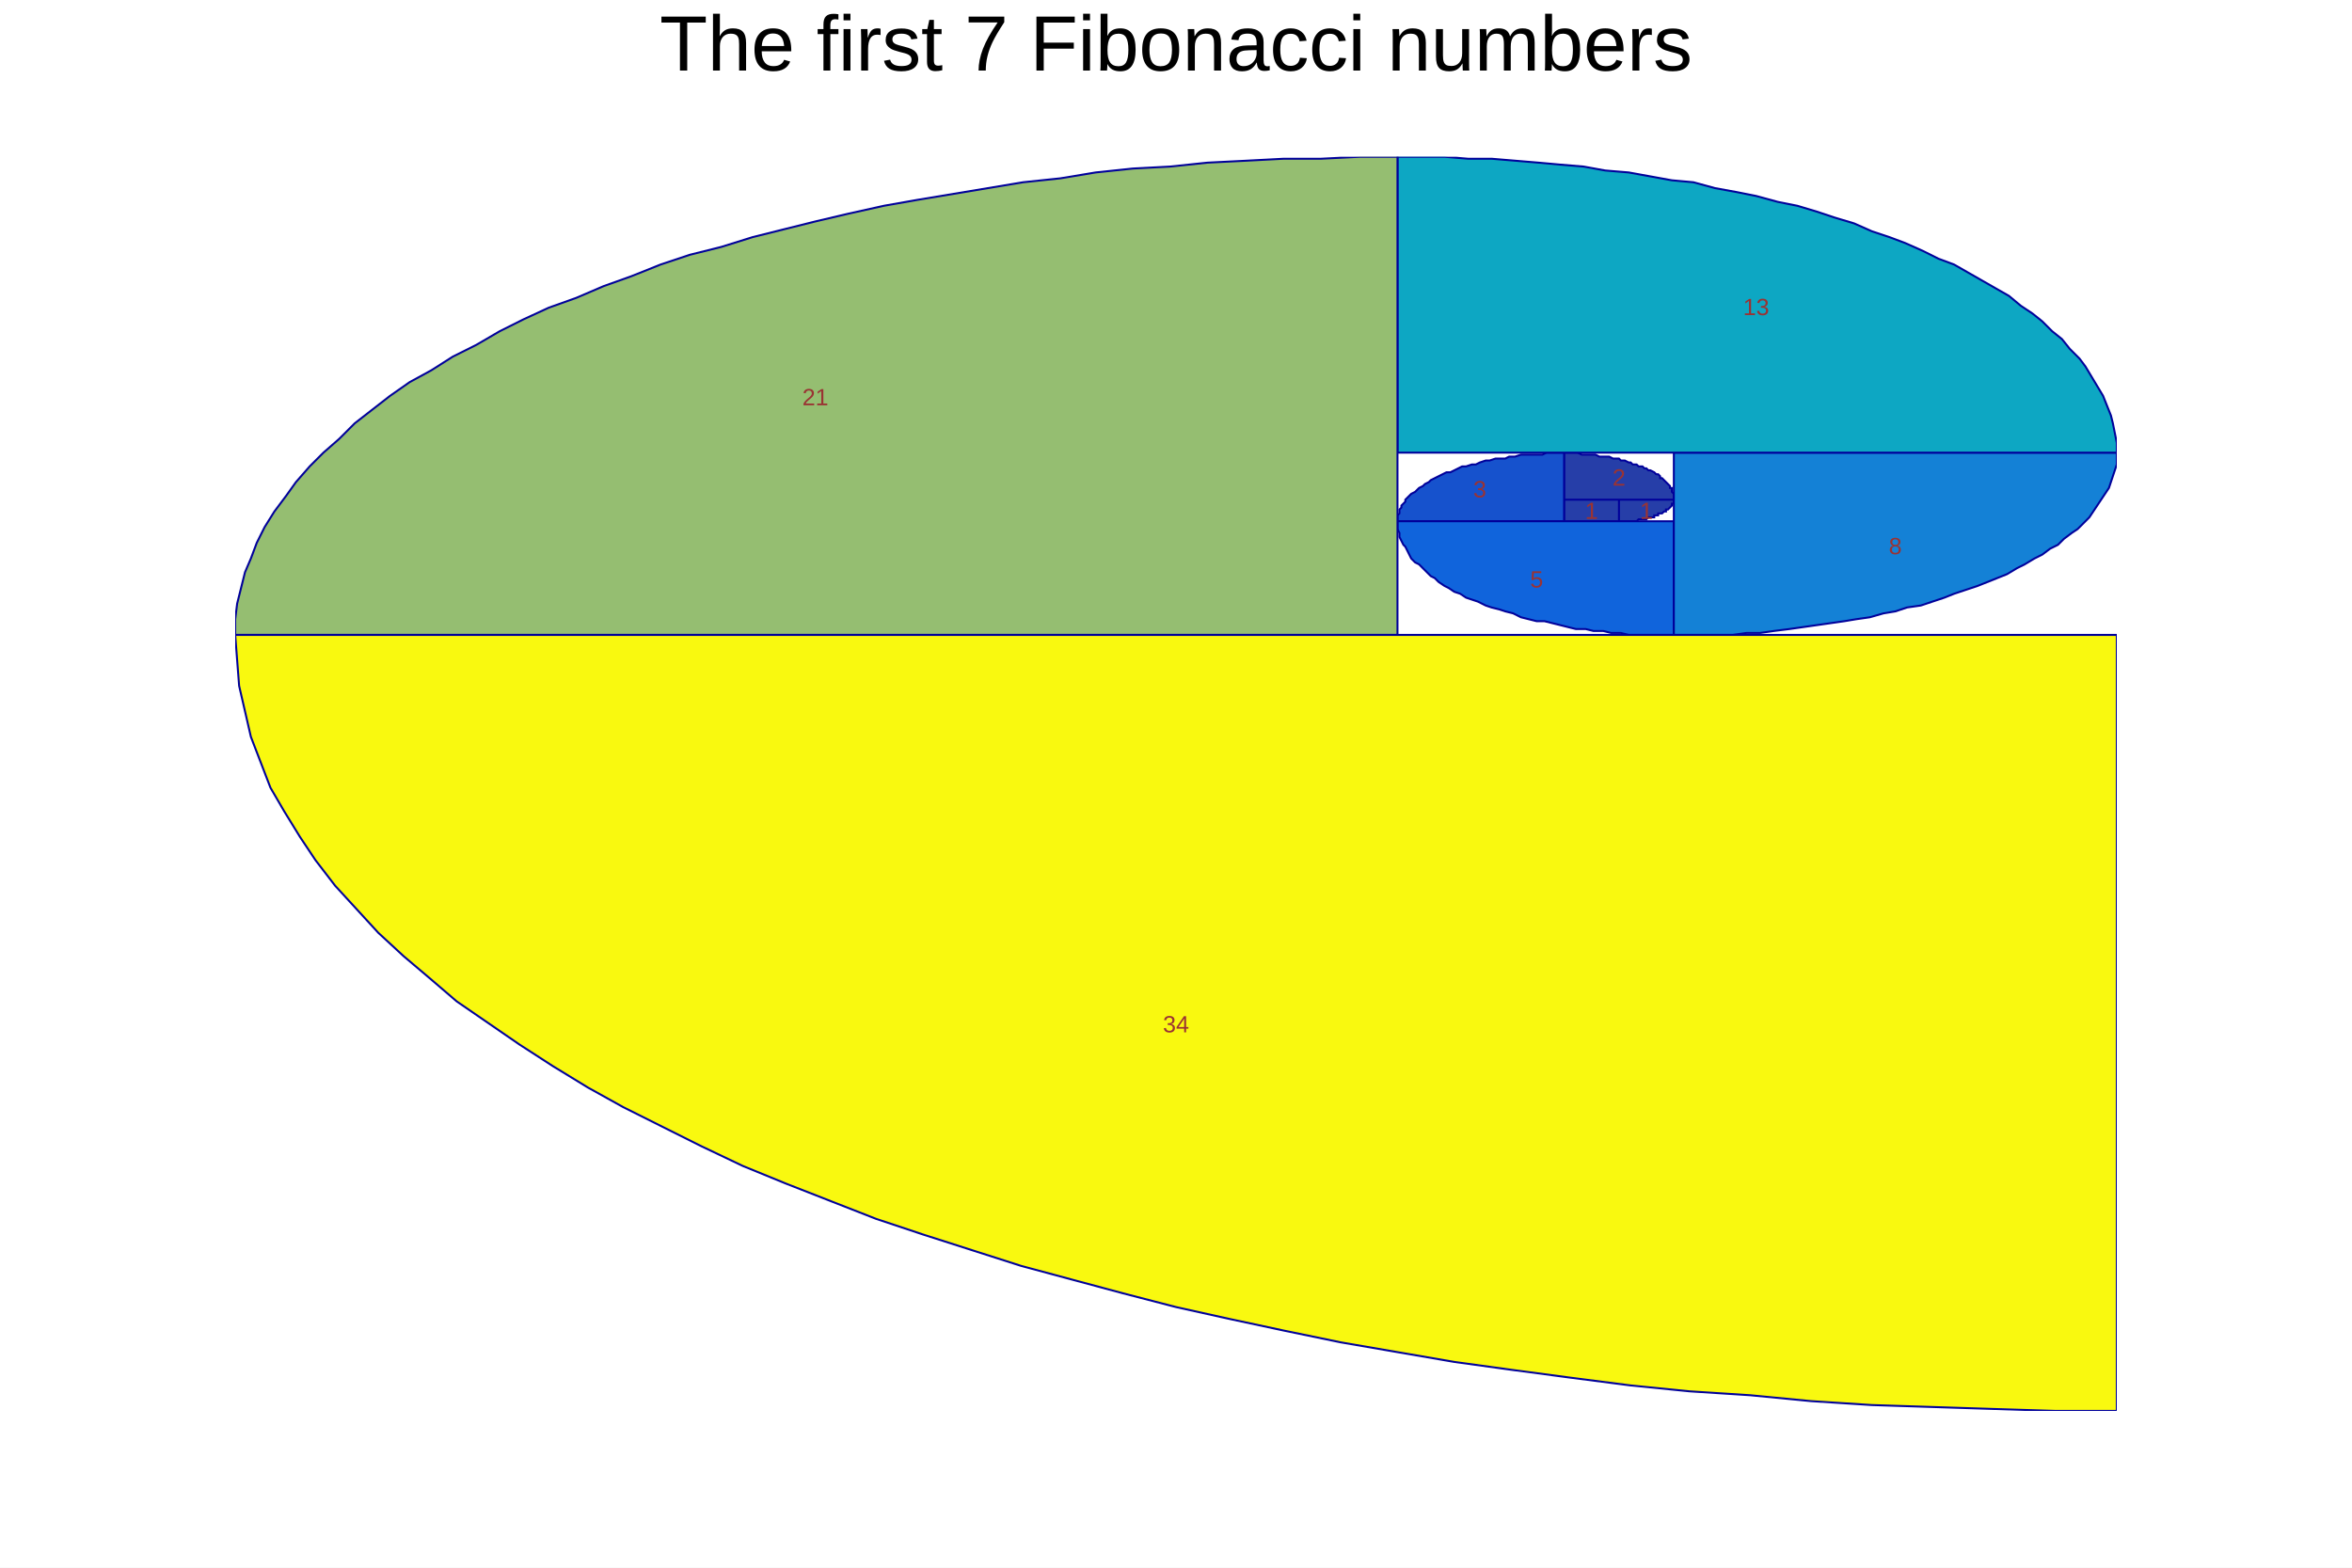
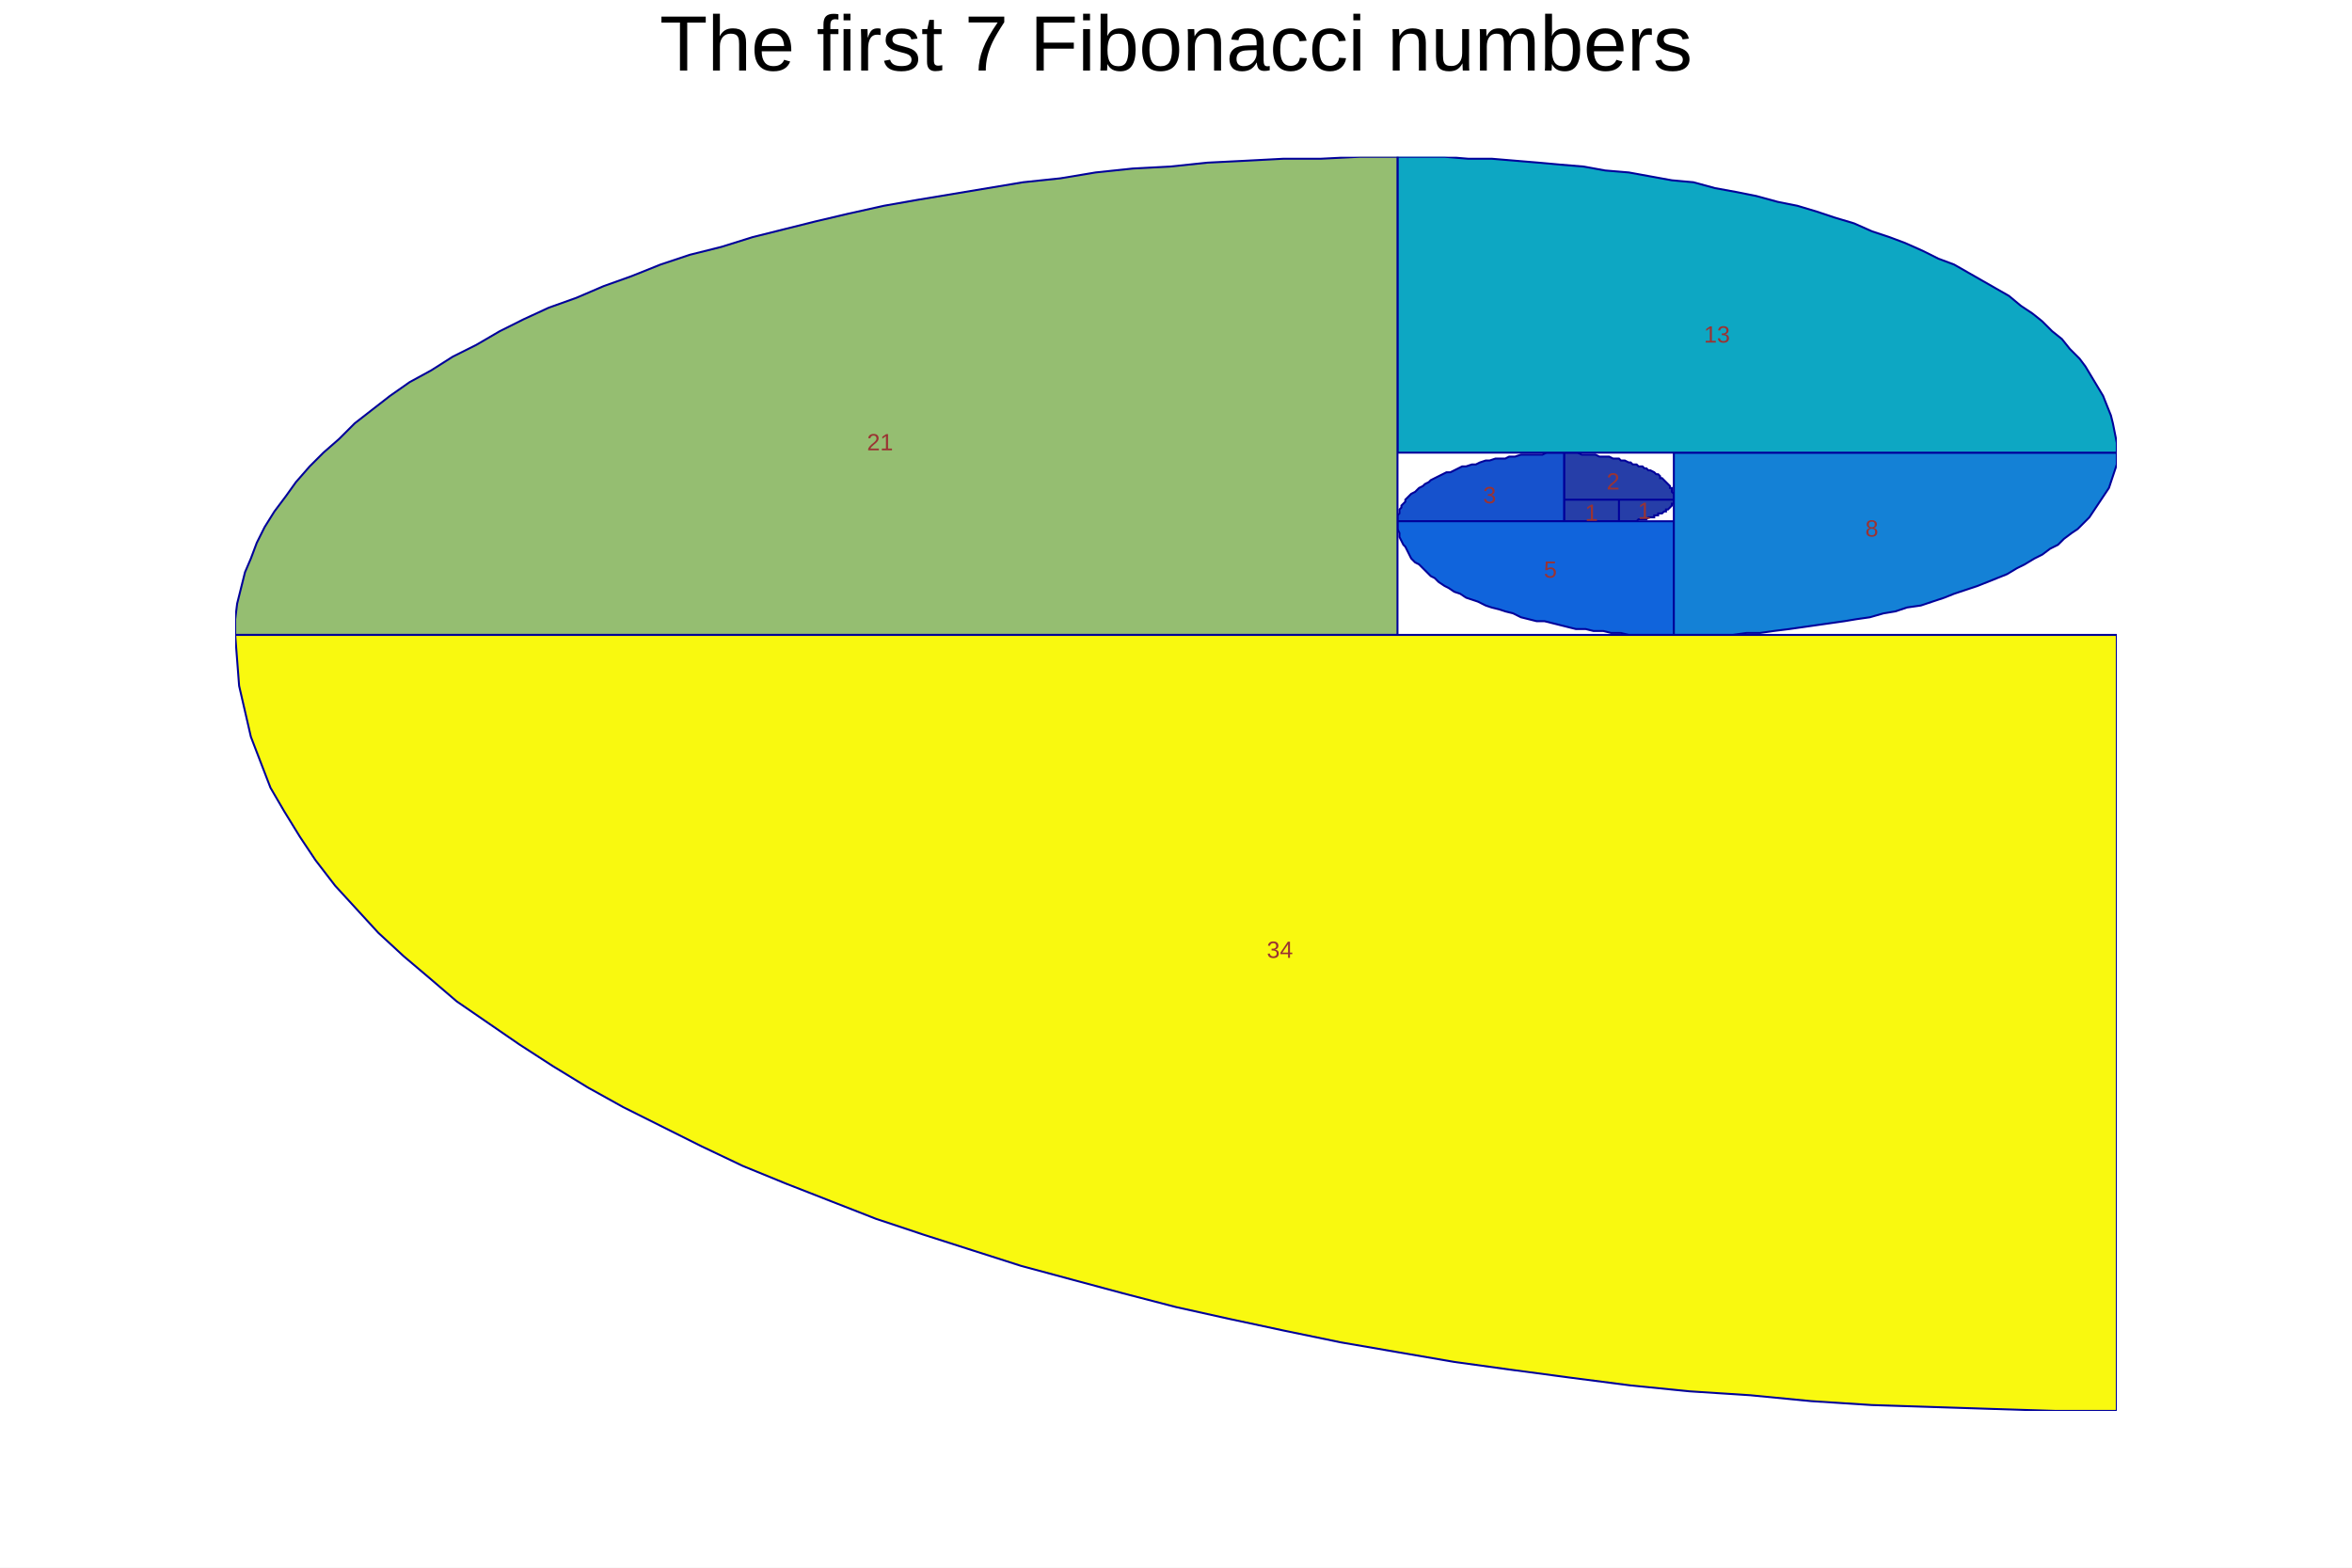
<svg xmlns="http://www.w3.org/2000/svg" viewBox="0 0 1200 800" preserveAspectRatio="none" width="1200" height="800">
  <rect x="0" y="0" width="1200" height="800" style="fill: white;" />
  <g>
    <g transform="translate(120,80)">
      <rect x="0" y="0" width="960" height="640" style="fill: white;" />
      <svg x="0" y="0" overflow="hidden" width="960" height="640" viewBox="0 0 960 640">
        <g objname="NoName" objtype="TH2Poly">
          <path palette-index="12" fill="rgb(38,62,168)" d="M678,186v-11h28v11zM706,175v11h1h1h1h1h1h1h1h1h1l1,-1h1h1h1h1l1,-1h1h1h1v-1h1h1v-1h1h1l1,-1h1v-1h1l1,-1l1,-1v-1h1v-1v-1zM678,175h56v-1v-1v-1l-1,-1v-1v-1h-1v-1l-1,-1l-1,-1l-1,-1l-1,-1h-1v-1l-1,-1h-1l-1,-1l-2,-1h-1l-1,-1h-1l-1,-1h-2l-1,-1h-2l-1,-1h-1l-2,-1h-2l-1,-1h-2h-1l-2,-1h-2h-1h-2l-2,-1h-2h-2h-1h-2l-2,-1h-2h-2h-2h-1z" style="stroke: rgb(0,0,154); stroke-width: 1;" />
          <path palette-index="25" fill="rgb(22,82,205)" d="M678,186v-35h-3h-3h-3l-2,1h-3h-3h-3h-2l-3,1h-3l-2,1h-3h-2l-3,1h-2l-3,1l-2,1h-2l-3,1h-2l-2,1l-2,1l-2,1h-2l-2,1l-2,1l-2,1l-2,1l-1,1l-2,1l-1,1l-2,1l-1,1l-1,1l-2,1l-1,1l-1,1l-1,1v1l-1,1l-1,1v1l-1,1v2l-1,1v1v1v1z" style="stroke: rgb(0,0,154); stroke-width: 1;" />
          <path palette-index="38" fill="rgb(16,100,220)" d="M734,186h-141v2v2l1,2v2l1,2l1,2l1,1l1,2l1,2l1,2l2,2l2,1l2,2l2,2l2,2l2,1l2,2l3,2l2,1l3,2l3,1l3,2l3,1l3,1l4,2l3,1l4,1l3,1l4,1l4,2l4,1l4,1h4l4,1l4,1l4,1l4,1h5l4,1h5l4,1h5l4,1h5h4h5h4h5z" style="stroke: rgb(0,0,154); stroke-width: 1;" />
          <path palette-index="63" fill="rgb(20,129,214)" d="M734,151v93h8h7h7h8l7,-1h7l7,-1l8,-1l7,-1l7,-1l7,-1l7,-1l6,-1l7,-1l7,-2l6,-1l6,-2l7,-1l6,-2l6,-2l5,-2l6,-2l6,-2l5,-2l5,-2l5,-2l5,-3l4,-2l5,-3l4,-2l4,-3l4,-2l3,-3l4,-3l3,-2l3,-3l3,-3l2,-3l2,-3l2,-3l2,-3l2,-3l1,-3l1,-3l1,-3l1,-3v-3v-3z" style="stroke: rgb(0,0,154); stroke-width: 1;" />
          <path palette-index="101" fill="rgb(13,167,195)" d="M593,151h367v-5l-1,-5l-1,-5l-1,-4l-2,-5l-2,-5l-3,-5l-3,-5l-3,-5l-3,-4l-5,-5l-4,-5l-5,-4l-5,-5l-5,-4l-6,-4l-6,-5l-7,-4l-7,-4l-7,-4l-7,-4l-8,-3l-8,-4l-9,-4l-8,-3l-9,-3l-9,-4l-10,-3l-9,-3l-10,-3l-10,-2l-11,-3l-10,-2l-11,-2l-11,-3l-11,-1l-11,-2l-11,-2l-12,-1l-11,-2l-12,-1l-11,-1l-12,-1l-12,-1h-12l-12,-1h-12h-12z" style="stroke: rgb(0,0,154); stroke-width: 1;" />
          <path palette-index="165" fill="rgb(149,190,113)" d="M593,244v-244h-19l-20,1h-19l-19,1l-20,1l-19,2l-19,1l-19,2l-18,3l-19,2l-18,3l-18,3l-18,3l-17,3l-18,4l-17,4l-16,4l-16,4l-16,5l-16,4l-15,5l-15,6l-14,5l-14,6l-14,5l-13,6l-12,6l-12,7l-12,6l-11,7l-11,6l-10,7l-9,7l-9,7l-8,8l-8,7l-7,7l-7,8l-5,7l-6,8l-5,8l-4,8l-3,8l-3,7l-2,8l-2,8l-1,8v8z" style="stroke: rgb(0,0,154); stroke-width: 1;" />
          <path palette-index="254" fill="rgb(249,249,15)" d="M960,244h-960l1,13l1,13l3,13l3,13l5,13l5,13l7,12l8,13l8,12l10,13l11,12l11,12l13,12l13,11l14,12l16,11l16,11l17,11l18,11l18,10l20,10l20,10l21,10l22,9l23,9l23,9l24,8l25,8l25,8l26,7l26,7l27,7l27,6l28,6l29,6l29,5l29,5l29,4l30,4l31,4l30,3l31,2l31,3l31,2l31,1l31,1l32,1h31z" style="stroke: rgb(0,0,154); stroke-width: 1;" />
          <g font-family="Arial" font-size="12" space="preserve">
-             <text fill="rgb(154,51,51)" text-anchor="middle" dy=".4em" transform="translate(692,180)">1</text>
-             <text fill="rgb(154,51,51)" text-anchor="middle" dy=".4em" transform="translate(720,180)">1</text>
-             <text fill="rgb(154,51,51)" text-anchor="middle" dy=".4em" transform="translate(706,163)">2</text>
-             <text fill="rgb(154,51,51)" text-anchor="middle" dy=".4em" transform="translate(635,169)">3</text>
-             <text fill="rgb(154,51,51)" text-anchor="middle" dy=".4em" transform="translate(664,215)">5</text>
-             <text fill="rgb(154,51,51)" text-anchor="middle" dy=".4em" transform="translate(847,198)">8</text>
-             <text fill="rgb(154,51,51)" text-anchor="middle" dy=".4em" transform="translate(776,76)">13</text>
-             <text fill="rgb(154,51,51)" text-anchor="middle" dy=".4em" transform="translate(296,122)">21</text>
-             <text fill="rgb(154,51,51)" text-anchor="middle" dy=".4em" transform="translate(480,442)">34</text>
+             <text fill="rgb(154,51,51)" text-anchor="middle" dy=".4em" transform="translate(692,181)">1</text>
+             <text fill="rgb(154,51,51)" text-anchor="middle" dy=".4em" transform="translate(719,180)">1</text>
+             <text fill="rgb(154,51,51)" text-anchor="middle" dy=".4em" transform="translate(703,165)">2</text>
+             <text fill="rgb(154,51,51)" text-anchor="middle" dy=".4em" transform="translate(640,172)">3</text>
+             <text fill="rgb(154,51,51)" text-anchor="middle" dy=".4em" transform="translate(671,210)">5</text>
+             <text fill="rgb(154,51,51)" text-anchor="middle" dy=".4em" transform="translate(835,189)">8</text>
+             <text fill="rgb(154,51,51)" text-anchor="middle" dy=".4em" transform="translate(756,90)">13</text>
+             <text fill="rgb(154,51,51)" text-anchor="middle" dy=".4em" transform="translate(329,145)">21</text>
+             <text fill="rgb(154,51,51)" text-anchor="middle" dy=".4em" transform="translate(533,404)">34</text>
          </g>
        </g>
      </svg>
    </g>
    <g objname="title" objtype="TPaveText" transform="translate(120,4)" font-family="Arial" font-size="40" space="preserve">
      <path d="M0,0h960v53h-960z" style="fill: none;" />
      <text fill="black" text-anchor="middle" dy=".8em" transform="translate(480,0)">The first 7 Fibonacci numbers</text>
    </g>
  </g>
</svg>
